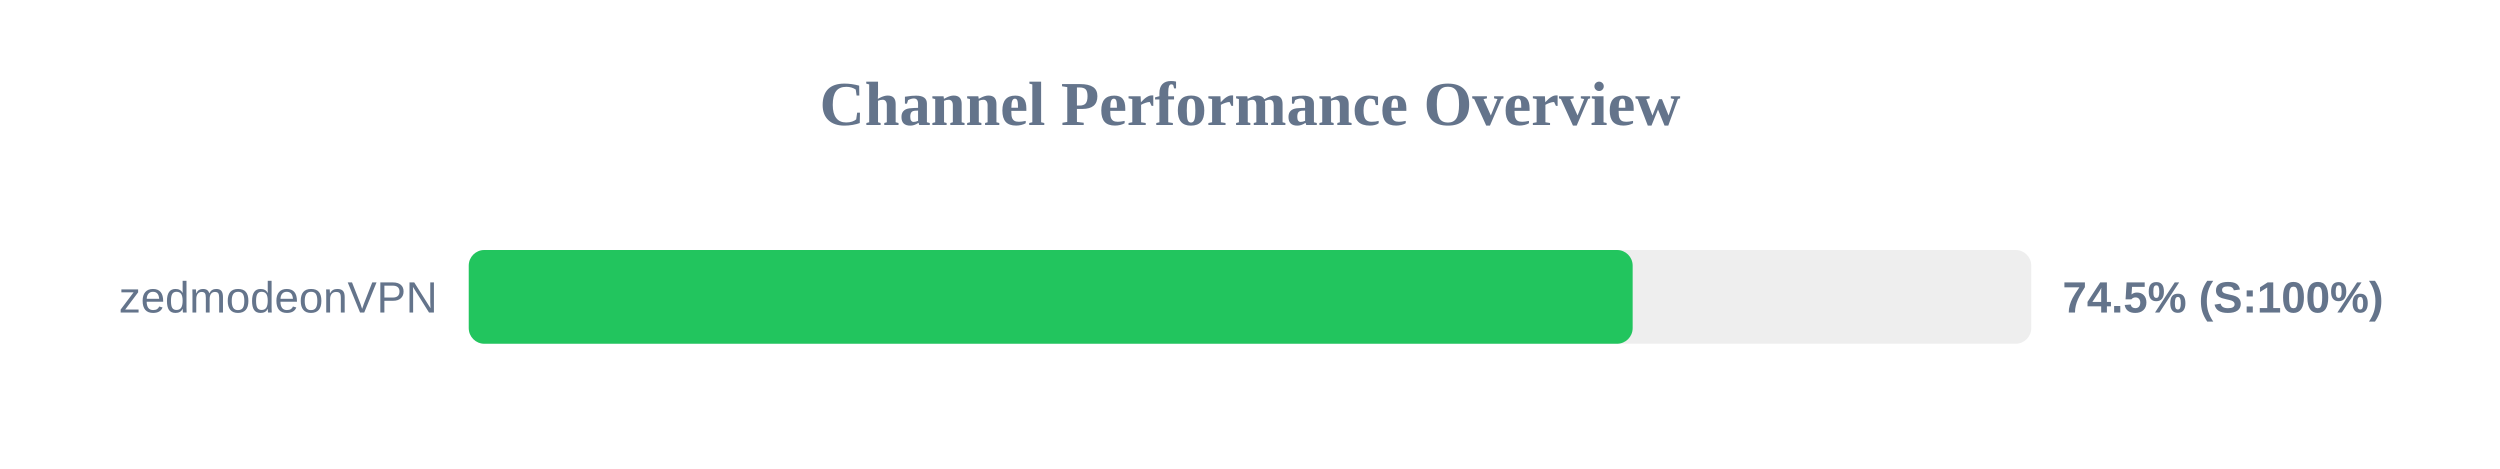
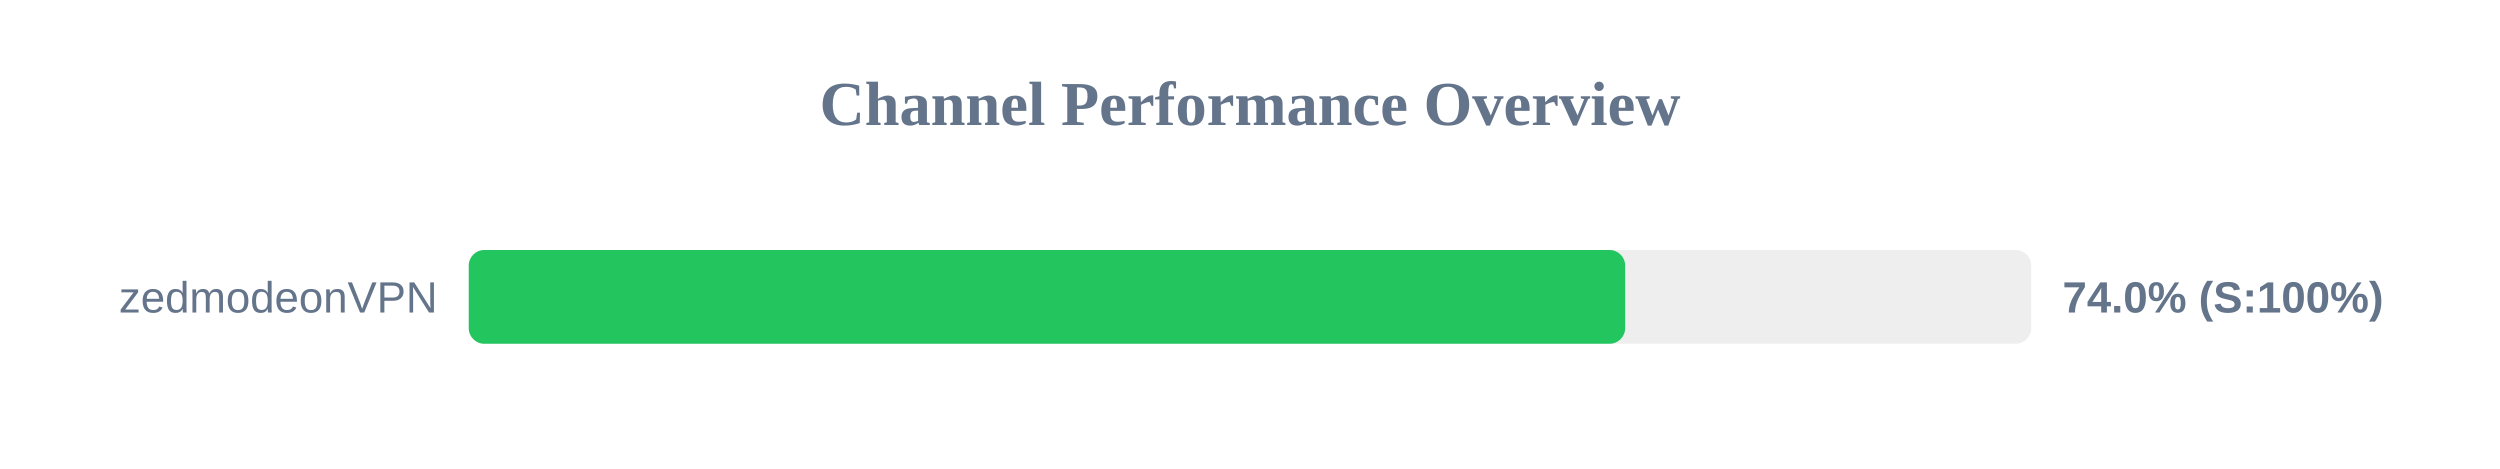
<svg xmlns="http://www.w3.org/2000/svg" width="800" height="150" version="1.1">
  <style>
        .row { font: 14px Arial; fill: #64748b; }
        .score { font: bold 14px Arial; fill: #64748b; }
    </style>
  <text x="400" y="40" text-anchor="middle" font-size="20px" font-weight="bold" fill="#64748b">Channel Performance Overview</text>
  <rect x="150" y="80" width="500" height="30" fill="#eee" rx="5" />
-   <rect x="150" y="80" width="372.45" height="30" fill="#22c55e" rx="5" />
+   <rect x="150" y="80" width="370.05" height="30" fill="#22c55e" rx="5" />
  <text x="140" y="100" text-anchor="end" class="row">zedmodeonVPN</text>
-   <text x="660" y="100" text-anchor="start" class="score">74.5% (S:100%)</text>
+   <text x="660" y="100" text-anchor="start" class="score">74.0% (S:100%)</text>
</svg>
